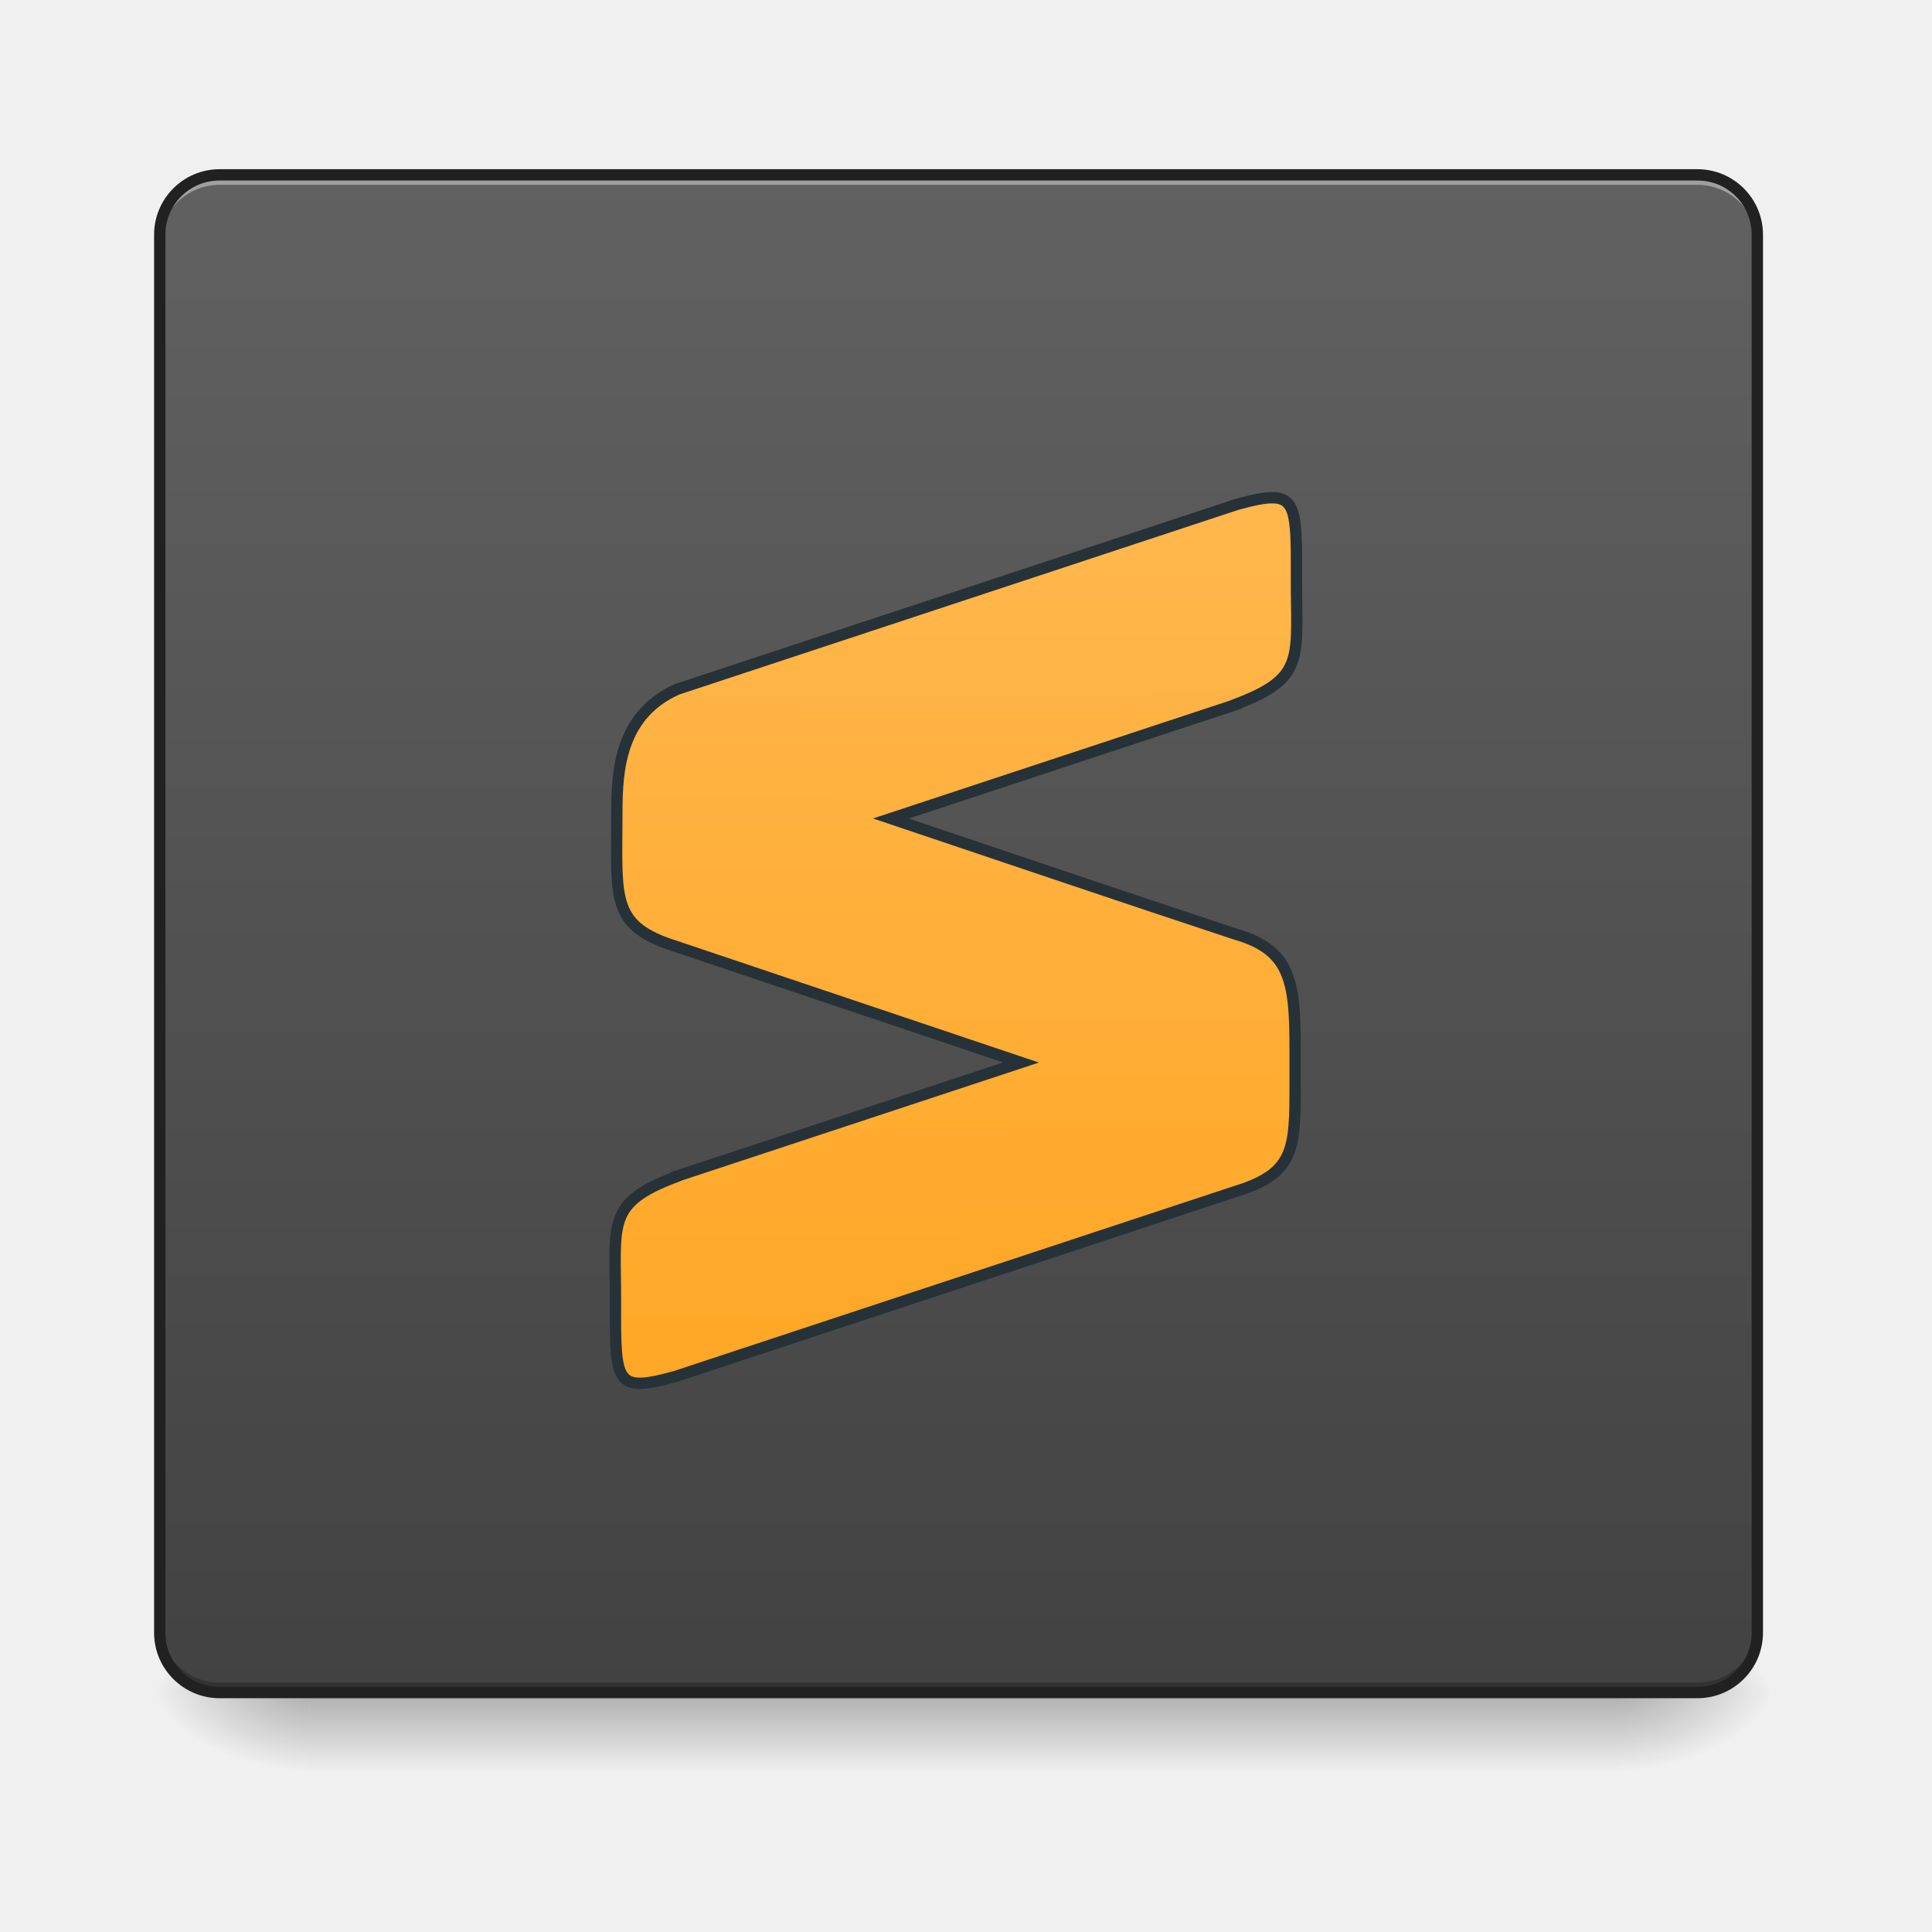
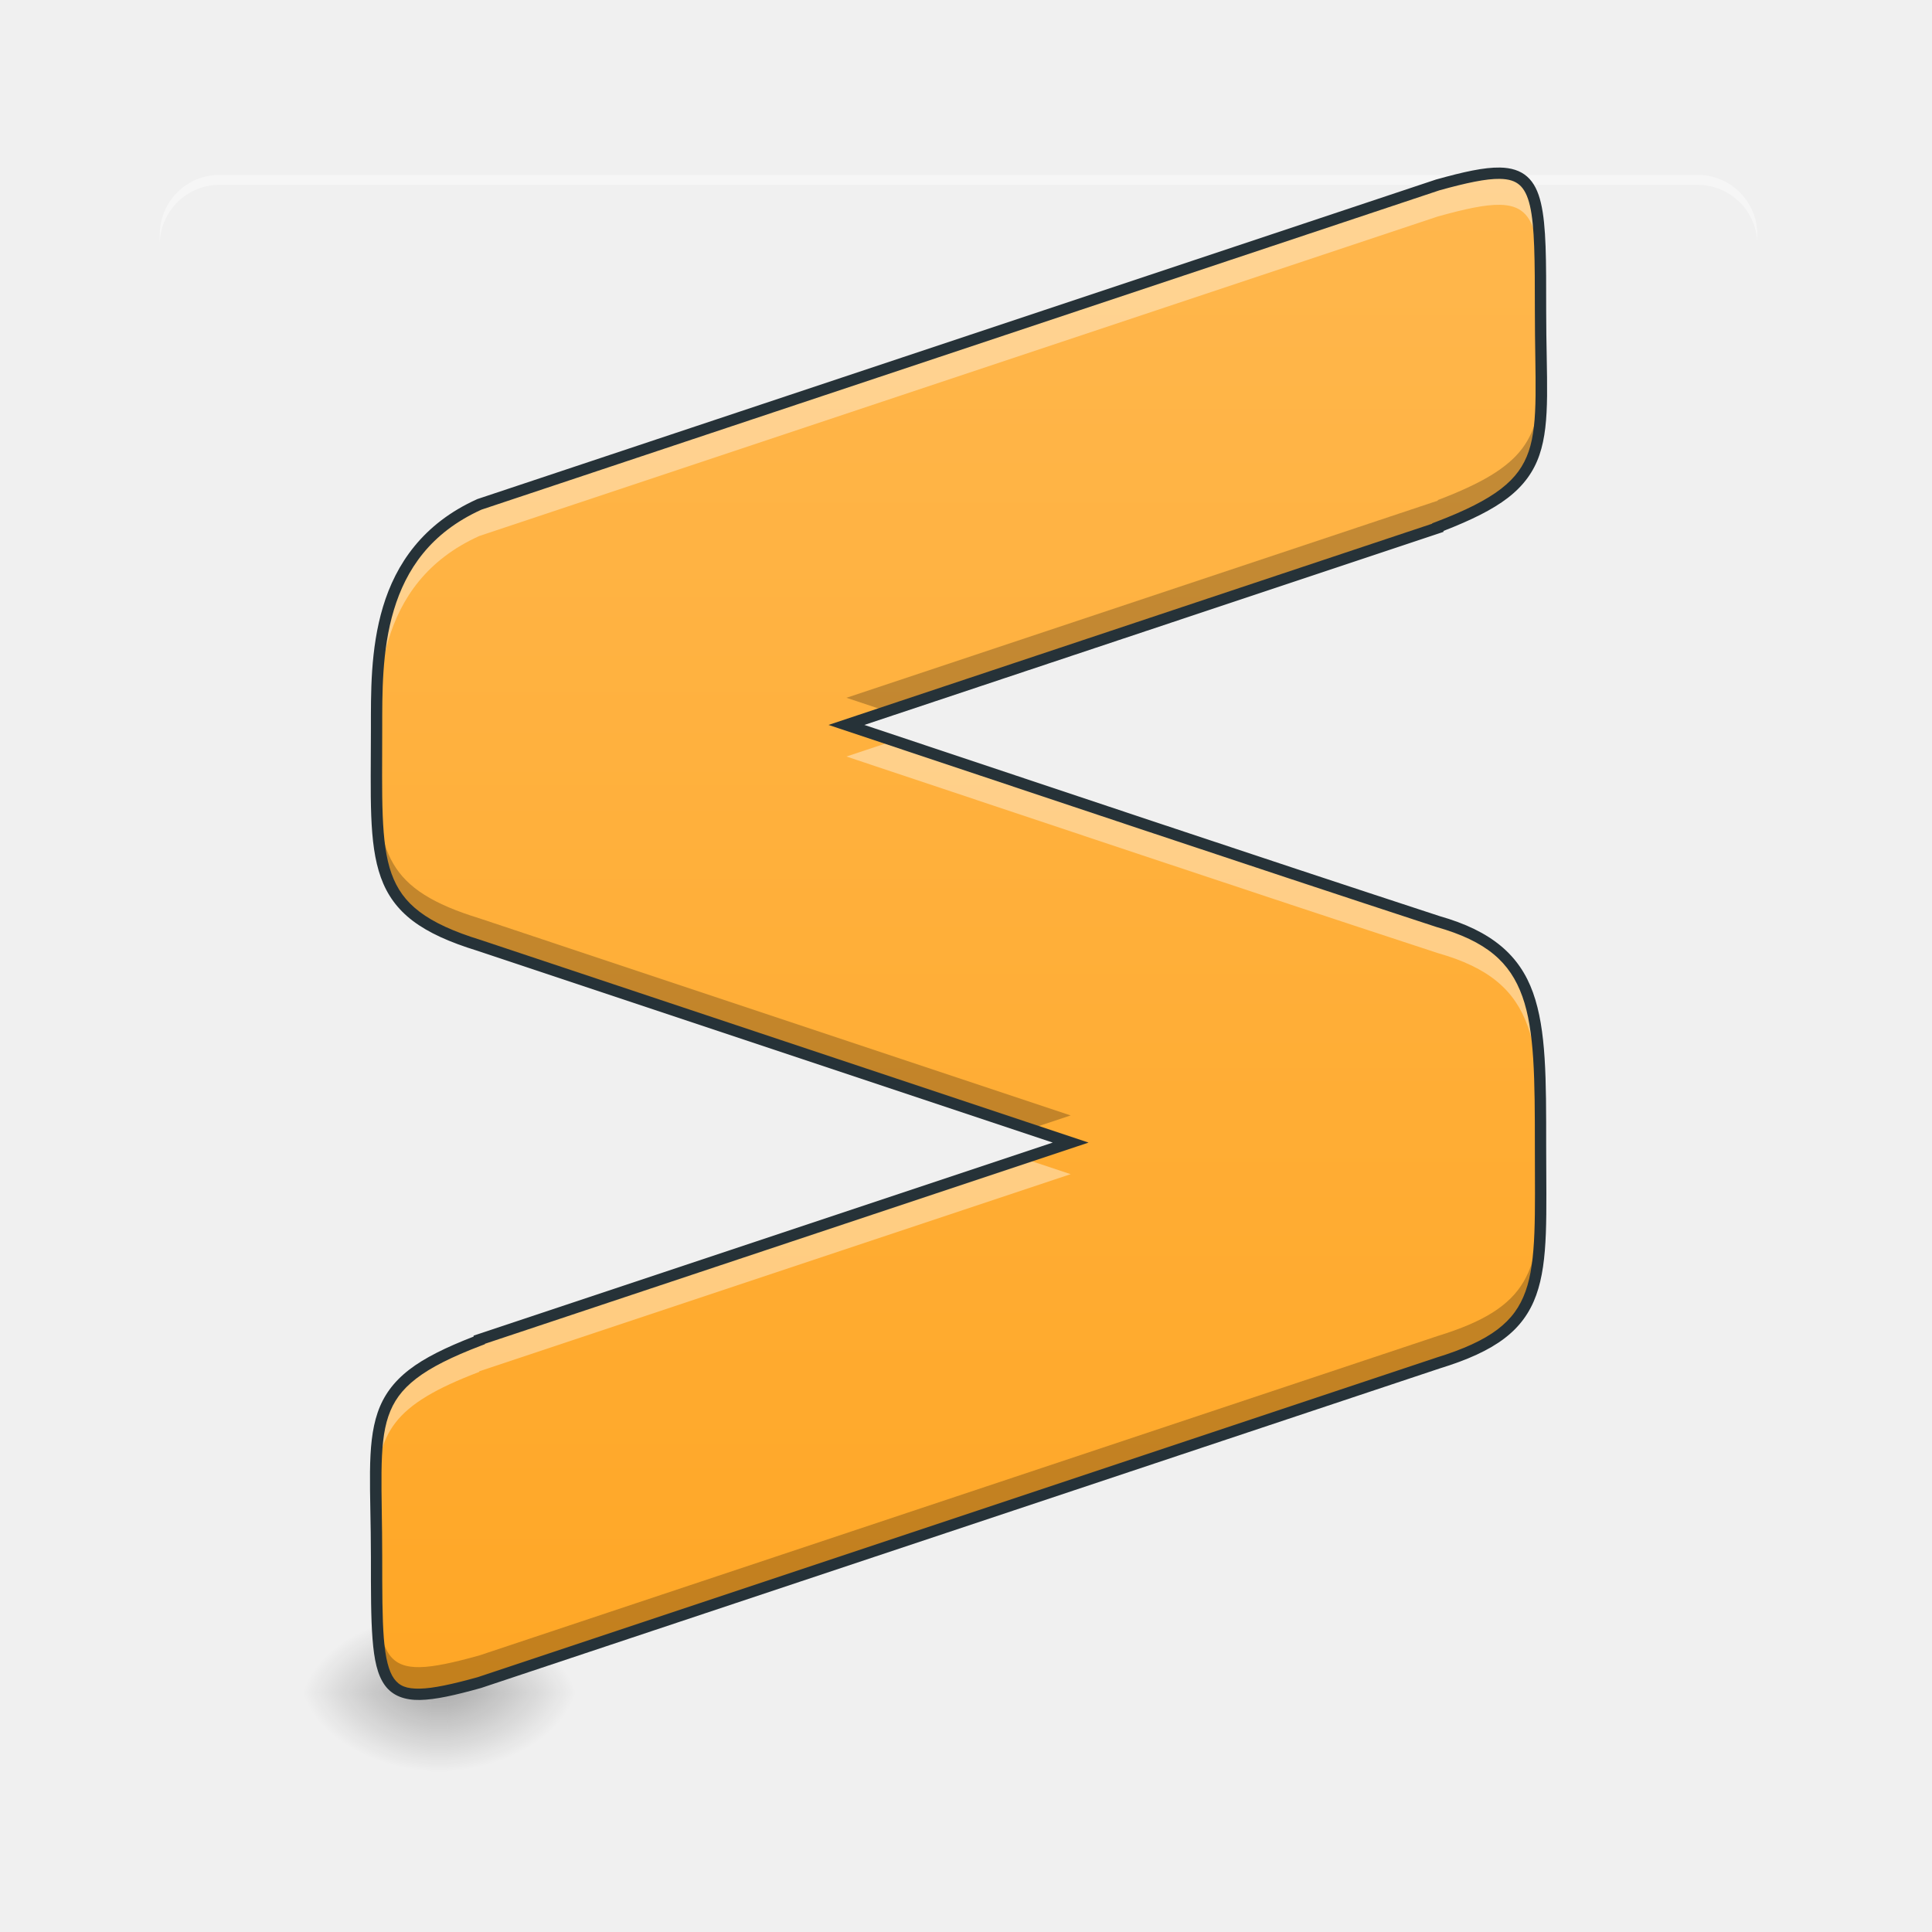
<svg xmlns="http://www.w3.org/2000/svg" width="512pt" height="512pt" viewBox="0 0 512 512">
  <defs>
-     <linearGradient id="a" gradientUnits="userSpaceOnUse" x1="254" y1="233.5" x2="254" y2="254.667" gradientTransform="matrix(1.0001 0 0 1.0001 0 215.02)">
+     <linearGradient id="a" gradientUnits="userSpaceOnUse" x1="254" y1="233.5" x2="254" y2="254.667" gradientTransform="matrix(.8236 0 0 1.0001 27.083 215.02)">
      <stop offset="0" stop-opacity=".275" />
      <stop offset="1" stop-opacity="0" />
    </linearGradient>
-     <radialGradient id="b" gradientUnits="userSpaceOnUse" cx="450.909" cy="189.579" fx="450.909" fy="189.579" r="21.167" gradientTransform="matrix(0 -1.25012 -2.25021 0 849.967 1017.525)">
+     <radialGradient id="b" gradientUnits="userSpaceOnUse" cx="450.909" cy="189.579" fx="450.909" fy="189.579" r="21.167" gradientTransform="matrix(0 -1.25012 -1.85312 0 465.56 1017.525)">
      <stop offset="0" stop-opacity=".314" />
      <stop offset=".222" stop-opacity=".275" />
      <stop offset="1" stop-opacity="0" />
    </radialGradient>
-     <radialGradient id="c" gradientUnits="userSpaceOnUse" cx="450.909" cy="189.579" fx="450.909" fy="189.579" r="21.167" gradientTransform="matrix(0 1.25012 2.25021 0 -339.272 -120.44)">
+     <radialGradient id="c" gradientUnits="userSpaceOnUse" cx="450.909" cy="189.579" fx="450.909" fy="189.579" r="21.167" gradientTransform="matrix(0 1.25012 1.85312 0 -232.705 -120.44)">
      <stop offset="0" stop-opacity=".314" />
      <stop offset=".222" stop-opacity=".275" />
      <stop offset="1" stop-opacity="0" />
    </radialGradient>
-     <radialGradient id="d" gradientUnits="userSpaceOnUse" cx="450.909" cy="189.579" fx="450.909" fy="189.579" r="21.167" gradientTransform="matrix(0 -1.25012 2.25021 0 -339.272 1017.525)">
+     <radialGradient id="d" gradientUnits="userSpaceOnUse" cx="450.909" cy="189.579" fx="450.909" fy="189.579" r="21.167" gradientTransform="matrix(0 -1.25012 1.85312 0 -232.705 1017.525)">
      <stop offset="0" stop-opacity=".314" />
      <stop offset=".222" stop-opacity=".275" />
      <stop offset="1" stop-opacity="0" />
    </radialGradient>
-     <radialGradient id="e" gradientUnits="userSpaceOnUse" cx="450.909" cy="189.579" fx="450.909" fy="189.579" r="21.167" gradientTransform="matrix(0 1.25012 -2.25021 0 849.967 -120.44)">
+     <radialGradient id="e" gradientUnits="userSpaceOnUse" cx="450.909" cy="189.579" fx="450.909" fy="189.579" r="21.167" gradientTransform="matrix(0 1.25012 -1.85312 0 465.56 -120.44)">
      <stop offset="0" stop-opacity=".314" />
      <stop offset=".222" stop-opacity=".275" />
      <stop offset="1" stop-opacity="0" />
    </radialGradient>
-     <linearGradient id="f" gradientUnits="userSpaceOnUse" x1="254" y1="233.5" x2="254" y2="-168.667" gradientTransform="matrix(1.0001 0 0 1.0001 0 215.083)">
-       <stop offset="0" stop-color="#424242" />
-       <stop offset="1" stop-color="#616161" />
-     </linearGradient>
-     <linearGradient id="g" gradientUnits="userSpaceOnUse" x1="254" y1="148.833" x2="254" y2="-84" gradientTransform="matrix(3.77953 0 0 3.77953 0 812.598)">
+     <linearGradient id="f" gradientUnits="userSpaceOnUse" x1="254" y1="148.833" x2="254" y2="-84" gradientTransform="matrix(1.71445 0 0 1.71445 -181.446 189.989)">
      <stop offset="0" stop-color="#ffa726" />
      <stop offset="1" stop-color="#ffb74d" />
    </linearGradient>
  </defs>
-   <path d="M82.027 448.543h346.637v21.168H82.027zm0 0" fill="url(#a)" />
-   <path d="M428.664 448.543h42.34v-21.168h-42.34zm0 0" fill="url(#b)" />
-   <path d="M82.027 448.543H39.691v21.168h42.336zm0 0" fill="url(#c)" />
-   <path d="M82.027 448.543H39.691v-21.168h42.336zm0 0" fill="url(#d)" />
-   <path d="M428.664 448.543h42.34v21.168h-42.34zm0 0" fill="url(#e)" />
-   <path d="M58.215 46.398h391.62c8.767 0 15.876 7.11 15.876 15.88v370.449c0 8.77-7.11 15.878-15.875 15.878H58.215c-8.77 0-15.88-7.109-15.88-15.878V62.277c0-8.77 7.11-15.879 15.88-15.879zm0 0" fill="url(#f)" />
+   <path d="M114.25 448.543h4.355v21.168h-4.355zm0 0" fill="url(#a)" />
+   <path d="M118.605 448.543h34.868v-21.168h-34.868zm0 0" fill="url(#b)" />
+   <path d="M114.25 448.543H79.383v21.168h34.867zm0 0" fill="url(#c)" />
+   <path d="M114.25 448.543H79.383v-21.168h34.867zm0 0" fill="url(#d)" />
+   <path d="M118.605 448.543h34.868v21.168h-34.868zm0 0" fill="url(#e)" />
  <path d="M58.215 46.336a15.844 15.844 0 0 0-15.88 15.879v2.644a15.843 15.843 0 0 1 15.88-15.875h391.62a15.843 15.843 0 0 1 15.876 15.875v-2.644a15.843 15.843 0 0 0-15.875-15.88zm0 0" fill="#fff" fill-opacity=".392" />
-   <path d="M58.215 448.54a15.843 15.843 0 0 1-15.88-15.876v-2.648a15.844 15.844 0 0 0 15.88 15.879h391.62a15.843 15.843 0 0 0 15.876-15.88v2.65a15.843 15.843 0 0 1-15.875 15.874zm0 0" fill="#030303" fill-opacity=".235" />
-   <path d="M58.215 44.84c-9.602 0-17.38 7.773-17.38 17.375v370.453c0 9.598 7.778 17.375 17.38 17.375h391.617c9.602 0 17.379-7.777 17.379-17.375V62.215c0-9.602-7.777-17.375-17.379-17.375zm0 3h391.617a14.31 14.31 0 0 1 14.379 14.375v370.453a14.313 14.313 0 0 1-14.379 14.375H58.215a14.31 14.31 0 0 1-14.375-14.375V62.215A14.308 14.308 0 0 1 58.215 47.84zm0 0" fill="#212121" />
-   <path d="M1276.236 494.953c-8.591-.148-20.298 2.406-36.241 6.835l-559.996 186.67c-61.544 27.812-59.965 90.405-59.994 130.986 0 80.012-5.005 106.673 59.994 126.676l345.499 115.162-345.499 115.176v.324c-70.003 26.661-59.994 46.664-59.994 126.676 0 79.998 0 89.992 59.994 73.325l559.996-186.67c64.999-19.988 60.009-46.664 60.009-126.661 0-78.33 0-114.335-60.01-131.341-114.393-37.452-230.558-76.514-345.498-114.822l345.499-115.176v-.325c70.003-26.675 60.009-46.664 60.009-126.676 0-58.739 0-79.746-23.768-80.16zm0 0" transform="rotate(.158) scale(.26461)" fill="url(#g)" stroke-width="11.339" stroke-linecap="round" stroke="#263238" />
+   <path d="M397.473 45.902c-3.899-.066-9.207 1.086-16.438 3.098l-254.023 84.672c-27.914 12.621-27.2 41.016-27.215 59.426 0 36.289-2.27 48.382 27.215 57.457l156.722 52.242-156.722 52.242v.149c-31.754 12.097-27.215 21.167-27.215 57.46 0 36.29 0 40.825 27.215 33.262l254.023-84.672c29.485-9.074 27.219-21.172 27.219-57.46 0-35.532 0-51.864-27.219-59.575-51.894-16.992-104.582-34.71-156.723-52.09l156.723-52.242v-.148c31.754-12.098 27.219-21.168 27.219-57.461 0-26.649 0-36.172-10.781-36.36zm0 0" fill="url(#f)" />
+   <path d="M397.473 45.902c-3.899-.066-9.207 1.086-16.438 3.098l-254.023 84.672c-27.914 12.621-27.2 41.016-27.215 59.426 0 6.277-.067 11.816-.027 16.757.011-2.66.027-5.414.027-8.386.016-18.41-.7-46.801 27.215-59.422L381.035 57.37c7.23-2.008 12.54-3.164 16.438-3.094 10.78.184 10.78 9.711 10.78 36.36 0 5.972.118 11.152.18 15.785.153-6.45-.18-14.293-.18-24.156 0-26.653 0-36.176-10.78-36.364zm-160.61 150.403l-12.55 4.183c52.14 17.38 104.828 35.094 156.722 52.09 27.219 7.711 27.219 24.04 27.219 59.574 0 2.973.012 5.727.023 8.383.043-4.937-.023-10.476-.023-16.758 0-35.53 0-51.863-27.219-59.574-47.738-15.633-96.133-31.867-144.172-47.898zm34.313 110.68l-144.164 48.054v.149c-26.524 10.105-27.723 18.16-27.399 41.675.403-17.277 4.278-24.492 27.399-33.3v-.153l156.722-52.242zm0 0" fill="#fff" fill-opacity=".392" />
+   <path d="M408.445 98.73c-.34 17.633-4.07 24.903-27.41 33.793v.153l-156.723 52.242c3.59 1.195 7.196 2.402 10.79 3.602l145.933-48.649v-.148c26.274-10.008 27.7-17.996 27.41-40.993zM99.765 202.285c-.117 29.195.426 40.016 27.247 48.27l145.93 48.644 10.792-3.601-156.722-52.243c-24.512-7.539-27.075-17.187-27.246-41.07zM408.282 312.97c-.168 23.883-2.734 33.527-27.246 41.07l-254.023 84.676c-27.215 7.558-27.215 3.023-27.215-33.266 0-6.265-.133-11.668-.192-16.469-.125 6.36.192 14.051.192 23.668 0 36.29 0 40.825 27.215 33.262l254.023-84.672c26.824-8.254 27.367-19.074 27.246-48.27zm0 0" fill-opacity=".235" />
+   <path d="M397.5 44.402c-4.219-.074-9.598 1.133-16.867 3.153l-.035.008-254.133 84.71-.07.036c-14.348 6.484-21.489 17.199-24.891 28.472-3.399 11.274-3.2 23.13-3.211 32.313v.004c0 18.113-.645 30.277 2.64 39.441 1.645 4.582 4.34 8.375 8.481 11.512 4.137 3.129 9.676 5.633 17.125 7.926l.016.007c.004 0 .007.004.015.004l152.418 50.809-153.476 51.16v.25c-7.442 2.895-13.032 5.656-17.063 8.77-4.23 3.265-6.867 6.972-8.375 11.386-3.008 8.825-1.781 20.203-1.781 38.285 0 9.07-.004 16.172.43 21.688.433 5.512 1.257 9.484 3.257 12.262 2 2.78 5.227 3.984 9.325 3.91 4.101-.078 9.27-1.25 16.11-3.153l.034-.007 254.028-84.676.02-.008c7.456-2.293 13-4.8 17.136-7.934 4.144-3.132 6.836-6.93 8.48-11.511 3.29-9.164 2.64-21.328 2.64-39.442 0-17.765.06-30.828-3.491-40.726-3.547-9.895-10.942-16.36-24.817-20.29l.059.016c-50.473-16.527-101.695-33.742-152.442-50.664l153.473-51.16v-.25c7.445-2.894 13.031-5.66 17.067-8.773 4.226-3.266 6.867-6.97 8.37-11.383 3.008-8.824 1.782-20.2 1.782-38.281 0-13.329.039-22.371-1.39-28.45-.712-3.039-1.829-5.41-3.669-7.027-1.836-1.617-4.28-2.336-7.195-2.387zm-.05 3c2.472.043 4.07.586 5.265 1.637 1.195 1.055 2.098 2.766 2.73 5.461 1.266 5.395 1.309 14.438 1.309 27.766 0 18.207 1.039 29.507-1.621 37.316-1.332 3.902-3.516 7-7.363 9.973-3.852 2.972-9.399 5.77-17.266 8.765l-.969.368v.101l-159.969 53.324 4.27 1.426c52.137 17.379 104.832 35.094 156.734 52.09l.028.012.03.007c13.34 3.778 19.556 9.336 22.81 18.415 3.257 9.082 3.316 21.949 3.316 39.714 0 18.176.488 30.207-2.465 38.43-1.473 4.113-3.742 7.313-7.465 10.133-3.726 2.816-8.953 5.223-16.23 7.46l-.016.009-253.976 84.66c-6.762 1.879-11.797 2.972-15.352 3.039-3.559.066-5.434-.715-6.836-2.664-1.402-1.946-2.281-5.434-2.7-10.742-.413-5.309-.421-12.383-.421-21.454 0-18.207-1.04-29.511 1.625-37.32 1.328-3.902 3.512-7.004 7.363-9.976 3.848-2.97 9.395-5.762 17.266-8.762l.965-.367v-.106l159.968-53.32-161.011-53.672-.016-.004c-7.277-2.238-12.504-4.644-16.226-7.465-3.727-2.82-5.993-6.02-7.47-10.129-2.948-8.226-2.464-20.254-2.464-38.43.012-9.226-.137-20.769 3.086-31.449 3.219-10.668 9.668-20.445 23.203-26.582l253.856-84.62.007-.005c7.188-1.996 12.426-3.101 16.004-3.039zm0 0" fill="#263238" />
</svg>
